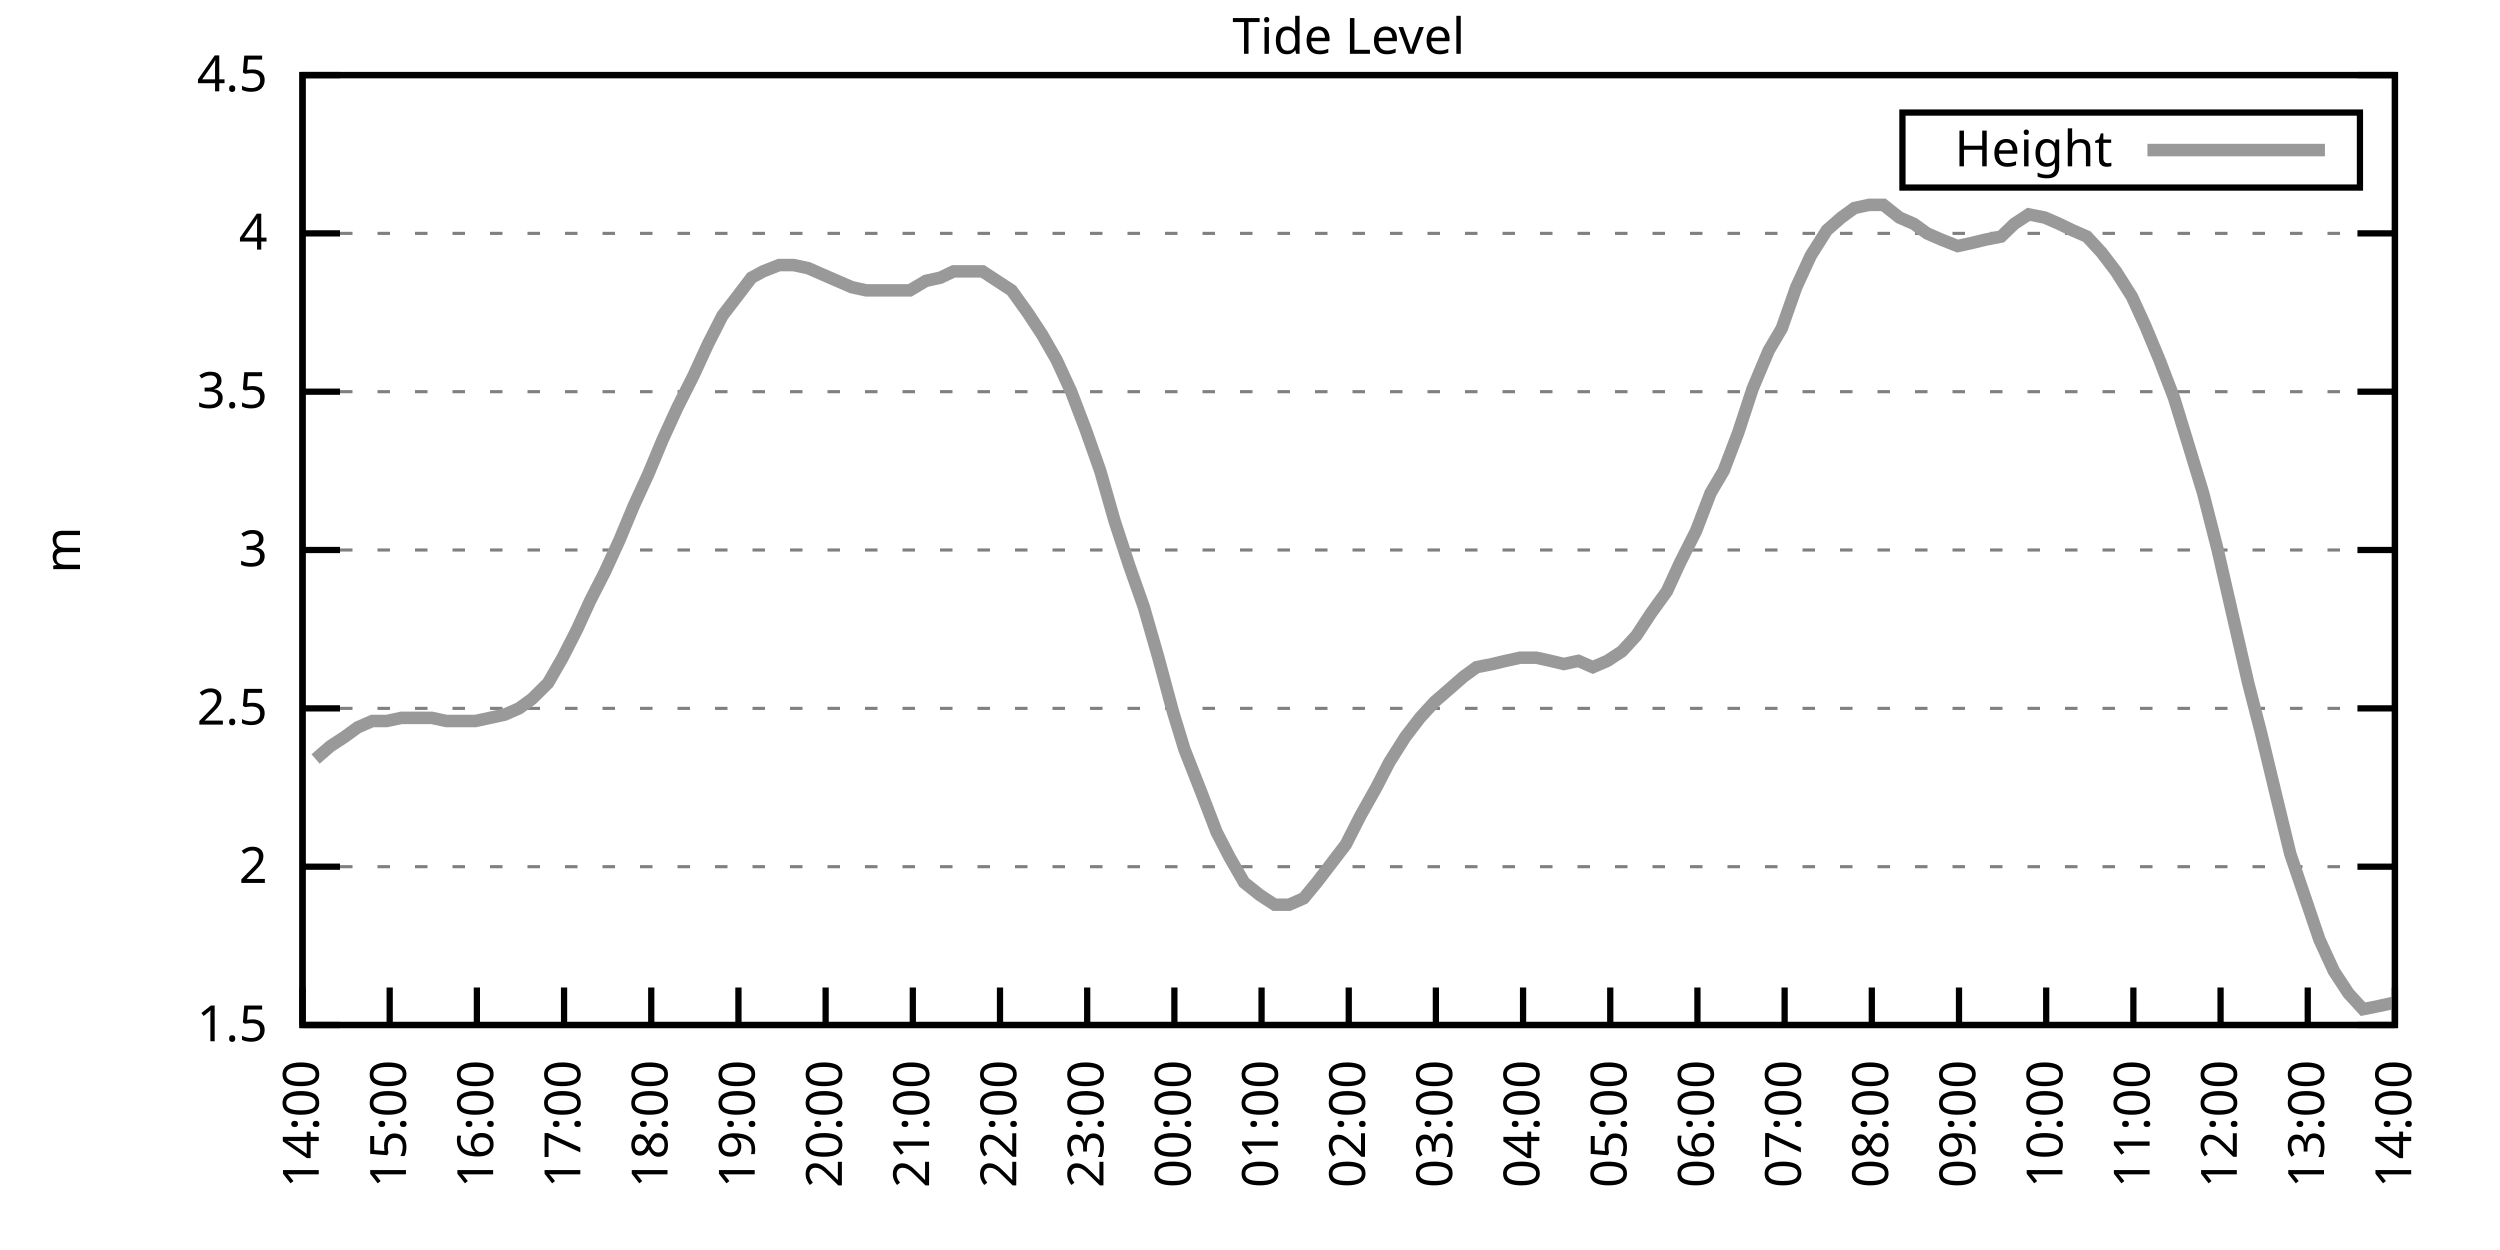
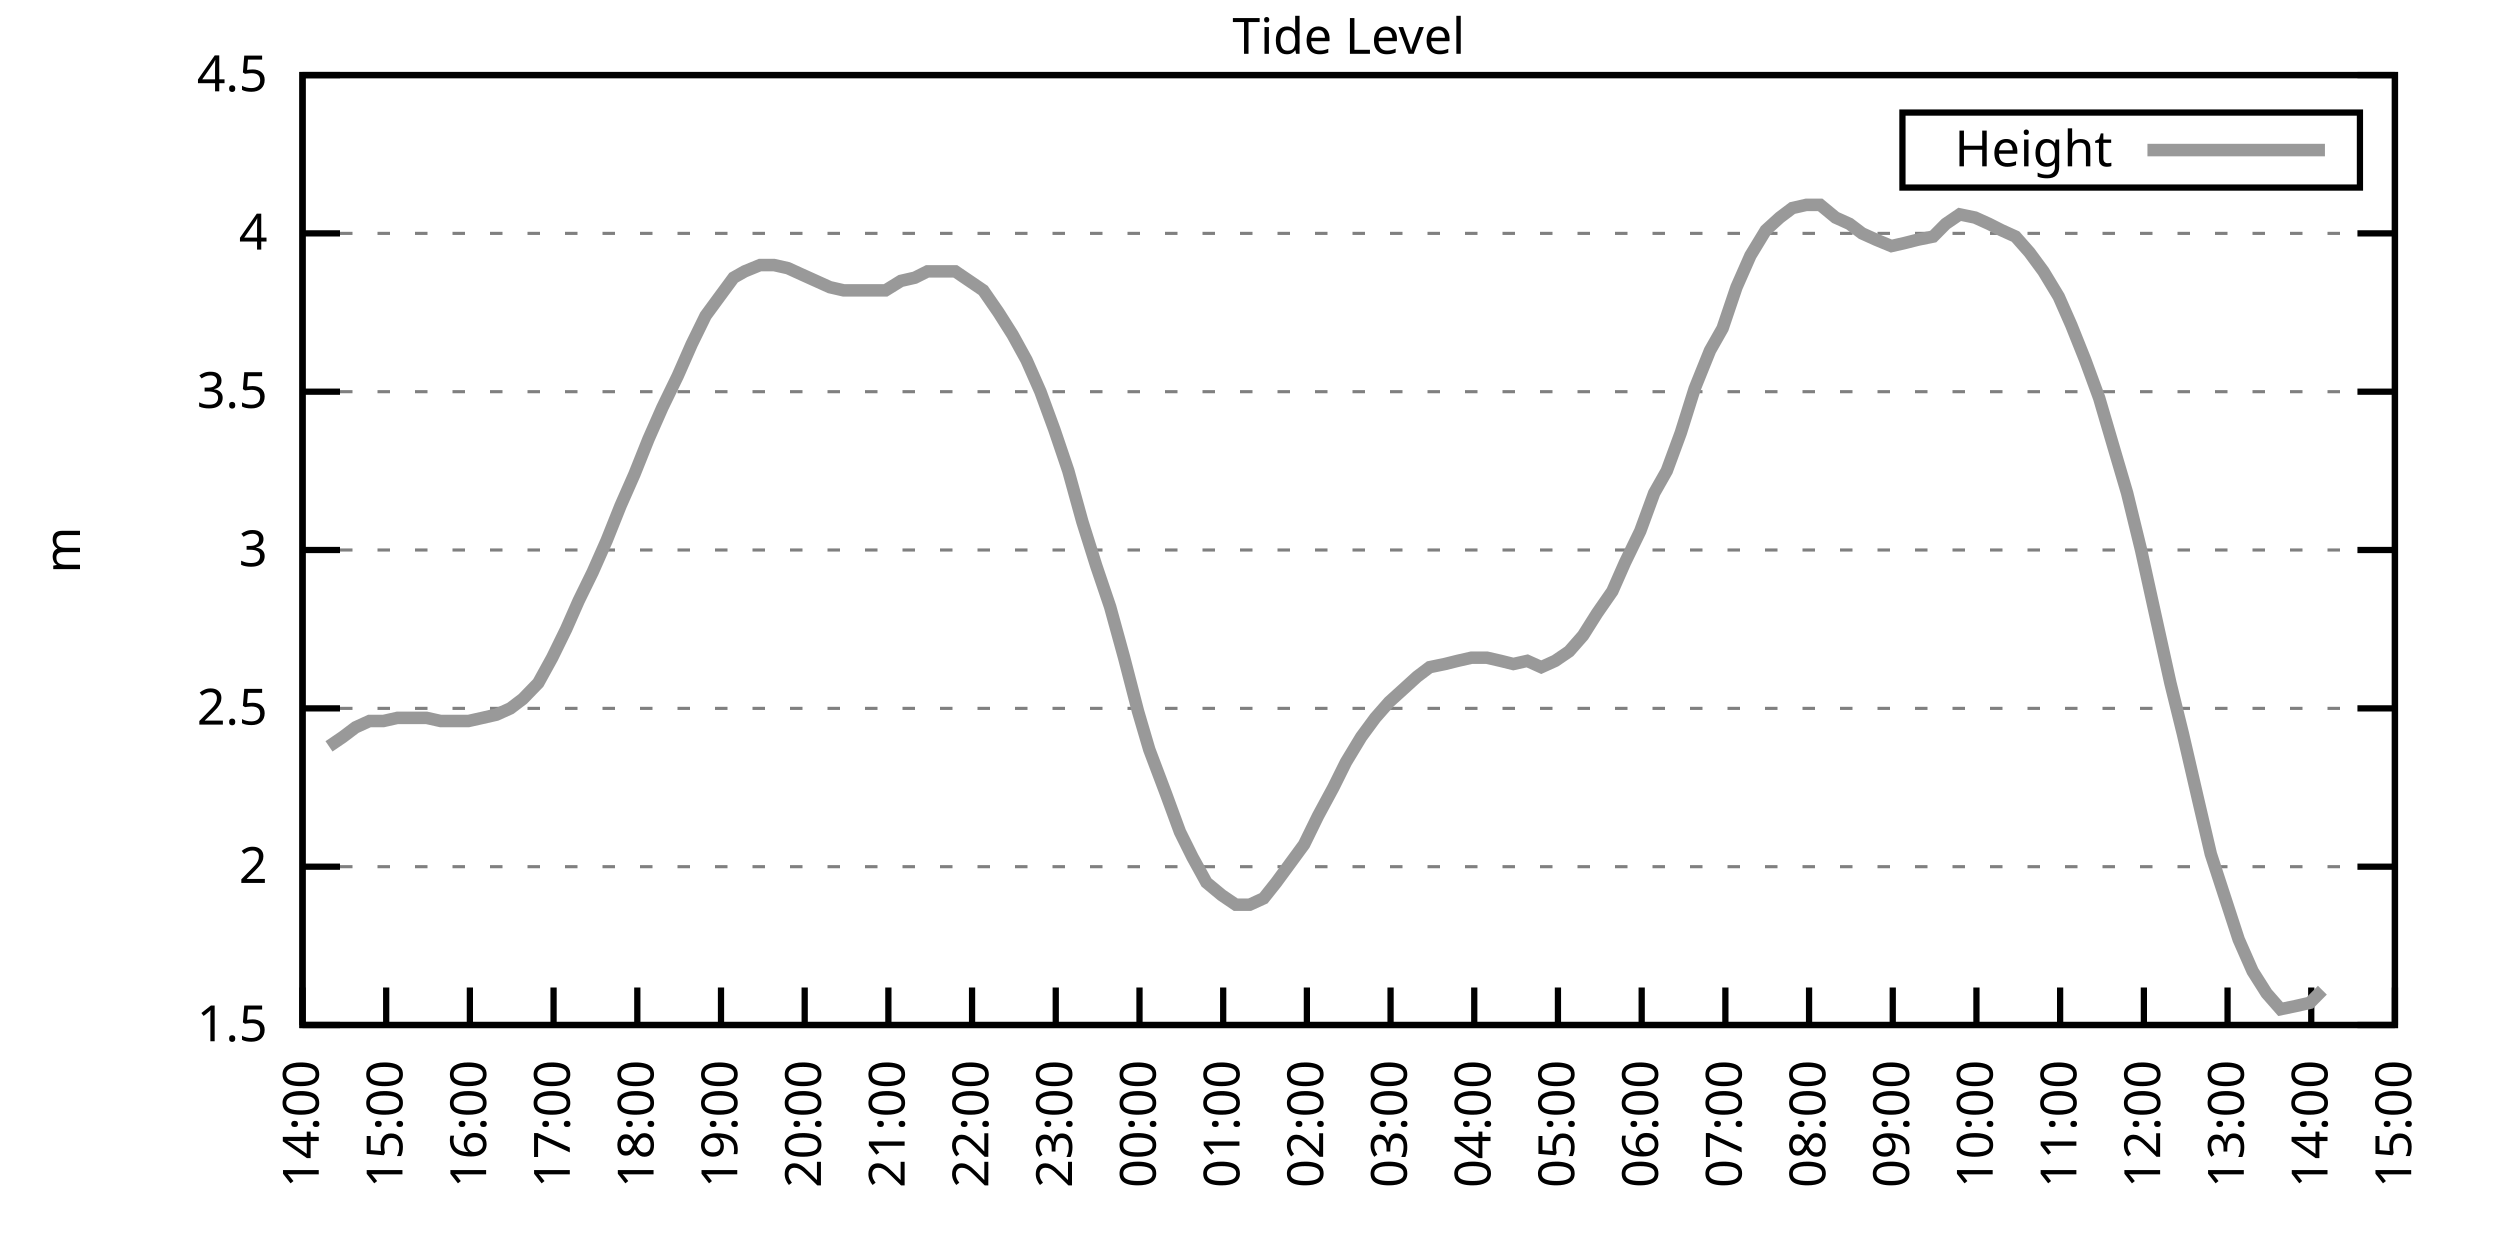
<svg xmlns="http://www.w3.org/2000/svg" xmlns:xlink="http://www.w3.org/1999/xlink" width="400" height="200" viewBox="0 0 400 200">
  <g id="gnuplot_canvas">
    <rect x="0" y="0" width="400" height="200" fill="none" />
    <defs>
      <circle id="gpDot" r="0.5" stroke-width="0.5" stroke="currentColor" />
      <path id="gpPt0" stroke-width="0.333" stroke="currentColor" d="M-1,0 h2 M0,-1 v2" />
      <path id="gpPt1" stroke-width="0.333" stroke="currentColor" d="M-1,-1 L1,1 M1,-1 L-1,1" />
      <path id="gpPt2" stroke-width="0.333" stroke="currentColor" d="M-1,0 L1,0 M0,-1 L0,1 M-1,-1 L1,1 M-1,1 L1,-1" />
      <rect id="gpPt3" stroke-width="0.333" stroke="currentColor" x="-1" y="-1" width="2" height="2" />
      <rect id="gpPt4" stroke-width="0.333" stroke="currentColor" fill="currentColor" x="-1" y="-1" width="2" height="2" />
      <circle id="gpPt5" stroke-width="0.333" stroke="currentColor" cx="0" cy="0" r="1" />
      <use xlink:href="#gpPt5" id="gpPt6" fill="currentColor" stroke="none" />
      <path id="gpPt7" stroke-width="0.333" stroke="currentColor" d="M0,-1.33 L-1.33,0.67 L1.33,0.67 z" />
      <use xlink:href="#gpPt7" id="gpPt8" fill="currentColor" stroke="none" />
      <use xlink:href="#gpPt7" id="gpPt9" stroke="currentColor" transform="rotate(180)" />
      <use xlink:href="#gpPt9" id="gpPt10" fill="currentColor" stroke="none" />
      <use xlink:href="#gpPt3" id="gpPt11" stroke="currentColor" transform="rotate(45)" />
      <use xlink:href="#gpPt11" id="gpPt12" fill="currentColor" stroke="none" />
      <path id="gpPt13" stroke-width="0.333" stroke="currentColor" d="M0,1.330 L1.265,0.411 L0.782,-1.067 L-0.782,-1.076 L-1.265,0.411 z" />
      <use xlink:href="#gpPt13" id="gpPt14" fill="currentColor" stroke="none" />
      <filter id="textbox" filterUnits="objectBoundingBox" x="0" y="0" height="1" width="1">
        <feFlood flood-color="white" flood-opacity="1" result="bgnd" />
        <feComposite in="SourceGraphic" in2="bgnd" operator="atop" />
      </filter>
      <filter id="greybox" filterUnits="objectBoundingBox" x="0" y="0" height="1" width="1">
        <feFlood flood-color="lightgrey" flood-opacity="1" result="grey" />
        <feComposite in="SourceGraphic" in2="grey" operator="atop" />
      </filter>
    </defs>
    <g fill="none" color="white" stroke="currentColor" stroke-width="1.00" stroke-linecap="butt" stroke-linejoin="miter">
</g>
    <g fill="none" color="black" stroke="currentColor" stroke-width="1.00" stroke-linecap="butt" stroke-linejoin="miter">
      <g stroke="none" shape-rendering="crispEdges">
        <polygon fill="rgb(255, 255, 255)" points="48.40,164.00 383.18,164.00 383.18,12.02 48.40,12.02 " />
      </g>
    </g>
    <g fill="none" color="black" stroke="currentColor" stroke-width="1.00" stroke-linecap="butt" stroke-linejoin="miter">
</g>
    <g fill="none" color="black" stroke="black" stroke-width="0.50" stroke-linecap="butt" stroke-linejoin="miter">
</g>
    <g fill="none" color="gray" stroke="currentColor" stroke-width="0.50" stroke-linecap="butt" stroke-linejoin="miter">
      <path stroke="gray" stroke-dasharray="2,4" class="gridline" d="M48.40,164.00 L383.19,164.00  " />
    </g>
    <g fill="none" color="gray" stroke="gray" stroke-width="1.00" stroke-linecap="butt" stroke-linejoin="miter">
</g>
    <g fill="none" color="black" stroke="currentColor" stroke-width="1.00" stroke-linecap="butt" stroke-linejoin="miter">
      <path stroke="black" d="M48.40,164.00 L54.40,164.00 M383.19,164.00 L377.19,164.00  " />
      <g transform="translate(42.80,166.60)" stroke="none" fill="black" font-family="Sans" font-size="8.00" text-anchor="end">
        <text>
          <tspan font-family="Sans"> 1.5</tspan>
        </text>
      </g>
    </g>
    <g fill="none" color="black" stroke="currentColor" stroke-width="1.00" stroke-linecap="butt" stroke-linejoin="miter">
</g>
    <g fill="none" color="black" stroke="black" stroke-width="0.50" stroke-linecap="butt" stroke-linejoin="miter">
</g>
    <g fill="none" color="gray" stroke="currentColor" stroke-width="0.50" stroke-linecap="butt" stroke-linejoin="miter">
      <path stroke="gray" stroke-dasharray="2,4" class="gridline" d="M48.40,138.67 L383.19,138.67  " />
    </g>
    <g fill="none" color="gray" stroke="gray" stroke-width="1.00" stroke-linecap="butt" stroke-linejoin="miter">
</g>
    <g fill="none" color="black" stroke="currentColor" stroke-width="1.00" stroke-linecap="butt" stroke-linejoin="miter">
      <path stroke="black" d="M48.40,138.67 L54.40,138.67 M383.19,138.67 L377.19,138.67  " />
      <g transform="translate(42.80,141.27)" stroke="none" fill="black" font-family="Sans" font-size="8.00" text-anchor="end">
        <text>
          <tspan font-family="Sans"> 2</tspan>
        </text>
      </g>
    </g>
    <g fill="none" color="black" stroke="currentColor" stroke-width="1.00" stroke-linecap="butt" stroke-linejoin="miter">
</g>
    <g fill="none" color="black" stroke="black" stroke-width="0.50" stroke-linecap="butt" stroke-linejoin="miter">
</g>
    <g fill="none" color="gray" stroke="currentColor" stroke-width="0.50" stroke-linecap="butt" stroke-linejoin="miter">
      <path stroke="gray" stroke-dasharray="2,4" class="gridline" d="M48.40,113.34 L383.19,113.34  " />
    </g>
    <g fill="none" color="gray" stroke="gray" stroke-width="1.00" stroke-linecap="butt" stroke-linejoin="miter">
</g>
    <g fill="none" color="black" stroke="currentColor" stroke-width="1.00" stroke-linecap="butt" stroke-linejoin="miter">
      <path stroke="black" d="M48.40,113.34 L54.40,113.34 M383.19,113.34 L377.19,113.34  " />
      <g transform="translate(42.80,115.94)" stroke="none" fill="black" font-family="Sans" font-size="8.00" text-anchor="end">
        <text>
          <tspan font-family="Sans"> 2.5</tspan>
        </text>
      </g>
    </g>
    <g fill="none" color="black" stroke="currentColor" stroke-width="1.00" stroke-linecap="butt" stroke-linejoin="miter">
</g>
    <g fill="none" color="black" stroke="black" stroke-width="0.50" stroke-linecap="butt" stroke-linejoin="miter">
</g>
    <g fill="none" color="gray" stroke="currentColor" stroke-width="0.50" stroke-linecap="butt" stroke-linejoin="miter">
      <path stroke="gray" stroke-dasharray="2,4" class="gridline" d="M48.40,88.00 L383.19,88.00  " />
    </g>
    <g fill="none" color="gray" stroke="gray" stroke-width="1.00" stroke-linecap="butt" stroke-linejoin="miter">
</g>
    <g fill="none" color="black" stroke="currentColor" stroke-width="1.00" stroke-linecap="butt" stroke-linejoin="miter">
      <path stroke="black" d="M48.40,88.00 L54.40,88.00 M383.19,88.00 L377.19,88.00  " />
      <g transform="translate(42.80,90.60)" stroke="none" fill="black" font-family="Sans" font-size="8.00" text-anchor="end">
        <text>
          <tspan font-family="Sans"> 3</tspan>
        </text>
      </g>
    </g>
    <g fill="none" color="black" stroke="currentColor" stroke-width="1.00" stroke-linecap="butt" stroke-linejoin="miter">
</g>
    <g fill="none" color="black" stroke="black" stroke-width="0.50" stroke-linecap="butt" stroke-linejoin="miter">
</g>
    <g fill="none" color="gray" stroke="currentColor" stroke-width="0.50" stroke-linecap="butt" stroke-linejoin="miter">
      <path stroke="gray" stroke-dasharray="2,4" class="gridline" d="M48.40,62.67 L383.19,62.67  " />
    </g>
    <g fill="none" color="gray" stroke="gray" stroke-width="1.00" stroke-linecap="butt" stroke-linejoin="miter">
</g>
    <g fill="none" color="black" stroke="currentColor" stroke-width="1.00" stroke-linecap="butt" stroke-linejoin="miter">
      <path stroke="black" d="M48.40,62.67 L54.40,62.67 M383.19,62.67 L377.19,62.67  " />
      <g transform="translate(42.80,65.27)" stroke="none" fill="black" font-family="Sans" font-size="8.00" text-anchor="end">
        <text>
          <tspan font-family="Sans"> 3.5</tspan>
        </text>
      </g>
    </g>
    <g fill="none" color="black" stroke="currentColor" stroke-width="1.00" stroke-linecap="butt" stroke-linejoin="miter">
</g>
    <g fill="none" color="black" stroke="black" stroke-width="0.50" stroke-linecap="butt" stroke-linejoin="miter">
</g>
    <g fill="none" color="gray" stroke="currentColor" stroke-width="0.50" stroke-linecap="butt" stroke-linejoin="miter">
      <path stroke="gray" stroke-dasharray="2,4" class="gridline" d="M48.40,37.34 L383.19,37.34  " />
    </g>
    <g fill="none" color="gray" stroke="gray" stroke-width="1.00" stroke-linecap="butt" stroke-linejoin="miter">
</g>
    <g fill="none" color="black" stroke="currentColor" stroke-width="1.00" stroke-linecap="butt" stroke-linejoin="miter">
      <path stroke="black" d="M48.40,37.34 L54.40,37.34 M383.19,37.34 L377.19,37.34  " />
      <g transform="translate(42.80,39.94)" stroke="none" fill="black" font-family="Sans" font-size="8.00" text-anchor="end">
        <text>
          <tspan font-family="Sans"> 4</tspan>
        </text>
      </g>
    </g>
    <g fill="none" color="black" stroke="currentColor" stroke-width="1.00" stroke-linecap="butt" stroke-linejoin="miter">
</g>
    <g fill="none" color="black" stroke="black" stroke-width="0.50" stroke-linecap="butt" stroke-linejoin="miter">
</g>
    <g fill="none" color="gray" stroke="currentColor" stroke-width="0.50" stroke-linecap="butt" stroke-linejoin="miter">
      <path stroke="gray" stroke-dasharray="2,4" class="gridline" d="M48.40,12.01 L383.19,12.01  " />
    </g>
    <g fill="none" color="gray" stroke="gray" stroke-width="1.00" stroke-linecap="butt" stroke-linejoin="miter">
</g>
    <g fill="none" color="black" stroke="currentColor" stroke-width="1.00" stroke-linecap="butt" stroke-linejoin="miter">
      <path stroke="black" d="M48.40,12.01 L54.40,12.01 M383.19,12.01 L377.19,12.01  " />
      <g transform="translate(42.80,14.61)" stroke="none" fill="black" font-family="Sans" font-size="8.00" text-anchor="end">
        <text>
          <tspan font-family="Sans"> 4.5</tspan>
        </text>
      </g>
    </g>
    <g fill="none" color="black" stroke="currentColor" stroke-width="1.00" stroke-linecap="butt" stroke-linejoin="miter">
      <path stroke="black" d="M48.40,164.00 L48.40,158.00  " />
      <g transform="translate(51.00,169.60) rotate(270.00)" stroke="none" fill="black" font-family="Sans" font-size="8.00" text-anchor="end">
        <text>
          <tspan font-family="Sans">14:00</tspan>
        </text>
      </g>
    </g>
    <g fill="none" color="black" stroke="currentColor" stroke-width="1.00" stroke-linecap="butt" stroke-linejoin="miter">
-       <path stroke="black" d="M62.35,164.00 L62.35,158.00  " />
-       <g transform="translate(64.95,169.60) rotate(270.00)" stroke="none" fill="black" font-family="Sans" font-size="8.00" text-anchor="end">
+       <path stroke="black" d="M61.79,164.00 L61.79,158.00  " />
+       <g transform="translate(64.39,169.60) rotate(270.00)" stroke="none" fill="black" font-family="Sans" font-size="8.00" text-anchor="end">
        <text>
          <tspan font-family="Sans">15:00</tspan>
        </text>
      </g>
    </g>
    <g fill="none" color="black" stroke="currentColor" stroke-width="1.00" stroke-linecap="butt" stroke-linejoin="miter">
-       <path stroke="black" d="M76.30,164.00 L76.30,158.00  " />
-       <g transform="translate(78.90,169.60) rotate(270.00)" stroke="none" fill="black" font-family="Sans" font-size="8.00" text-anchor="end">
+       <path stroke="black" d="M75.18,164.00 L75.18,158.00  " />
+       <g transform="translate(77.78,169.60) rotate(270.00)" stroke="none" fill="black" font-family="Sans" font-size="8.00" text-anchor="end">
        <text>
          <tspan font-family="Sans">16:00</tspan>
        </text>
      </g>
    </g>
    <g fill="none" color="black" stroke="currentColor" stroke-width="1.00" stroke-linecap="butt" stroke-linejoin="miter">
-       <path stroke="black" d="M90.25,164.00 L90.25,158.00  " />
-       <g transform="translate(92.85,169.60) rotate(270.00)" stroke="none" fill="black" font-family="Sans" font-size="8.00" text-anchor="end">
+       <path stroke="black" d="M88.57,164.00 L88.57,158.00  " />
+       <g transform="translate(91.17,169.60) rotate(270.00)" stroke="none" fill="black" font-family="Sans" font-size="8.00" text-anchor="end">
        <text>
          <tspan font-family="Sans">17:00</tspan>
        </text>
      </g>
    </g>
    <g fill="none" color="black" stroke="currentColor" stroke-width="1.00" stroke-linecap="butt" stroke-linejoin="miter">
-       <path stroke="black" d="M104.20,164.00 L104.20,158.00  " />
-       <g transform="translate(106.80,169.60) rotate(270.00)" stroke="none" fill="black" font-family="Sans" font-size="8.00" text-anchor="end">
+       <path stroke="black" d="M101.97,164.00 L101.97,158.00  " />
+       <g transform="translate(104.57,169.60) rotate(270.00)" stroke="none" fill="black" font-family="Sans" font-size="8.00" text-anchor="end">
        <text>
          <tspan font-family="Sans">18:00</tspan>
        </text>
      </g>
    </g>
    <g fill="none" color="black" stroke="currentColor" stroke-width="1.00" stroke-linecap="butt" stroke-linejoin="miter">
-       <path stroke="black" d="M118.15,164.00 L118.15,158.00  " />
-       <g transform="translate(120.75,169.60) rotate(270.00)" stroke="none" fill="black" font-family="Sans" font-size="8.00" text-anchor="end">
+       <path stroke="black" d="M115.36,164.00 L115.36,158.00  " />
+       <g transform="translate(117.96,169.60) rotate(270.00)" stroke="none" fill="black" font-family="Sans" font-size="8.00" text-anchor="end">
        <text>
          <tspan font-family="Sans">19:00</tspan>
        </text>
      </g>
    </g>
    <g fill="none" color="black" stroke="currentColor" stroke-width="1.00" stroke-linecap="butt" stroke-linejoin="miter">
-       <path stroke="black" d="M132.10,164.00 L132.10,158.00  " />
-       <g transform="translate(134.70,169.60) rotate(270.00)" stroke="none" fill="black" font-family="Sans" font-size="8.00" text-anchor="end">
+       <path stroke="black" d="M128.75,164.00 L128.75,158.00  " />
+       <g transform="translate(131.35,169.60) rotate(270.00)" stroke="none" fill="black" font-family="Sans" font-size="8.00" text-anchor="end">
        <text>
          <tspan font-family="Sans">20:00</tspan>
        </text>
      </g>
    </g>
    <g fill="none" color="black" stroke="currentColor" stroke-width="1.00" stroke-linecap="butt" stroke-linejoin="miter">
-       <path stroke="black" d="M146.05,164.00 L146.05,158.00  " />
-       <g transform="translate(148.65,169.60) rotate(270.00)" stroke="none" fill="black" font-family="Sans" font-size="8.00" text-anchor="end">
+       <path stroke="black" d="M142.14,164.00 L142.14,158.00  " />
+       <g transform="translate(144.74,169.60) rotate(270.00)" stroke="none" fill="black" font-family="Sans" font-size="8.00" text-anchor="end">
        <text>
          <tspan font-family="Sans">21:00</tspan>
        </text>
      </g>
    </g>
    <g fill="none" color="black" stroke="currentColor" stroke-width="1.00" stroke-linecap="butt" stroke-linejoin="miter">
-       <path stroke="black" d="M160.00,164.00 L160.00,158.00  " />
-       <g transform="translate(162.60,169.60) rotate(270.00)" stroke="none" fill="black" font-family="Sans" font-size="8.00" text-anchor="end">
+       <path stroke="black" d="M155.53,164.00 L155.53,158.00  " />
+       <g transform="translate(158.13,169.60) rotate(270.00)" stroke="none" fill="black" font-family="Sans" font-size="8.00" text-anchor="end">
        <text>
          <tspan font-family="Sans">22:00</tspan>
        </text>
      </g>
    </g>
    <g fill="none" color="black" stroke="currentColor" stroke-width="1.00" stroke-linecap="butt" stroke-linejoin="miter">
-       <path stroke="black" d="M173.95,164.00 L173.95,158.00  " />
-       <g transform="translate(176.55,169.60) rotate(270.00)" stroke="none" fill="black" font-family="Sans" font-size="8.00" text-anchor="end">
+       <path stroke="black" d="M168.92,164.00 L168.92,158.00  " />
+       <g transform="translate(171.52,169.60) rotate(270.00)" stroke="none" fill="black" font-family="Sans" font-size="8.00" text-anchor="end">
        <text>
          <tspan font-family="Sans">23:00</tspan>
        </text>
      </g>
    </g>
    <g fill="none" color="black" stroke="currentColor" stroke-width="1.00" stroke-linecap="butt" stroke-linejoin="miter">
-       <path stroke="black" d="M187.90,164.00 L187.90,158.00  " />
-       <g transform="translate(190.50,169.60) rotate(270.00)" stroke="none" fill="black" font-family="Sans" font-size="8.00" text-anchor="end">
+       <path stroke="black" d="M182.32,164.00 L182.32,158.00  " />
+       <g transform="translate(184.92,169.60) rotate(270.00)" stroke="none" fill="black" font-family="Sans" font-size="8.00" text-anchor="end">
        <text>
          <tspan font-family="Sans">00:00</tspan>
        </text>
      </g>
    </g>
    <g fill="none" color="black" stroke="currentColor" stroke-width="1.00" stroke-linecap="butt" stroke-linejoin="miter">
-       <path stroke="black" d="M201.85,164.00 L201.85,158.00  " />
-       <g transform="translate(204.45,169.60) rotate(270.00)" stroke="none" fill="black" font-family="Sans" font-size="8.00" text-anchor="end">
+       <path stroke="black" d="M195.71,164.00 L195.71,158.00  " />
+       <g transform="translate(198.31,169.60) rotate(270.00)" stroke="none" fill="black" font-family="Sans" font-size="8.00" text-anchor="end">
        <text>
          <tspan font-family="Sans">01:00</tspan>
        </text>
      </g>
    </g>
    <g fill="none" color="black" stroke="currentColor" stroke-width="1.00" stroke-linecap="butt" stroke-linejoin="miter">
-       <path stroke="black" d="M215.80,164.00 L215.80,158.00  " />
-       <g transform="translate(218.40,169.60) rotate(270.00)" stroke="none" fill="black" font-family="Sans" font-size="8.00" text-anchor="end">
+       <path stroke="black" d="M209.10,164.00 L209.10,158.00  " />
+       <g transform="translate(211.70,169.60) rotate(270.00)" stroke="none" fill="black" font-family="Sans" font-size="8.00" text-anchor="end">
        <text>
          <tspan font-family="Sans">02:00</tspan>
        </text>
      </g>
    </g>
    <g fill="none" color="black" stroke="currentColor" stroke-width="1.00" stroke-linecap="butt" stroke-linejoin="miter">
-       <path stroke="black" d="M229.74,164.00 L229.74,158.00  " />
-       <g transform="translate(232.34,169.60) rotate(270.00)" stroke="none" fill="black" font-family="Sans" font-size="8.00" text-anchor="end">
+       <path stroke="black" d="M222.49,164.00 L222.49,158.00  " />
+       <g transform="translate(225.09,169.60) rotate(270.00)" stroke="none" fill="black" font-family="Sans" font-size="8.00" text-anchor="end">
        <text>
          <tspan font-family="Sans">03:00</tspan>
        </text>
      </g>
    </g>
    <g fill="none" color="black" stroke="currentColor" stroke-width="1.00" stroke-linecap="butt" stroke-linejoin="miter">
-       <path stroke="black" d="M243.69,164.00 L243.69,158.00  " />
-       <g transform="translate(246.29,169.60) rotate(270.00)" stroke="none" fill="black" font-family="Sans" font-size="8.00" text-anchor="end">
+       <path stroke="black" d="M235.88,164.00 L235.88,158.00  " />
+       <g transform="translate(238.48,169.60) rotate(270.00)" stroke="none" fill="black" font-family="Sans" font-size="8.00" text-anchor="end">
        <text>
          <tspan font-family="Sans">04:00</tspan>
        </text>
      </g>
    </g>
    <g fill="none" color="black" stroke="currentColor" stroke-width="1.00" stroke-linecap="butt" stroke-linejoin="miter">
-       <path stroke="black" d="M257.64,164.00 L257.64,158.00  " />
-       <g transform="translate(260.24,169.60) rotate(270.00)" stroke="none" fill="black" font-family="Sans" font-size="8.00" text-anchor="end">
+       <path stroke="black" d="M249.27,164.00 L249.27,158.00  " />
+       <g transform="translate(251.87,169.60) rotate(270.00)" stroke="none" fill="black" font-family="Sans" font-size="8.00" text-anchor="end">
        <text>
          <tspan font-family="Sans">05:00</tspan>
        </text>
      </g>
    </g>
    <g fill="none" color="black" stroke="currentColor" stroke-width="1.00" stroke-linecap="butt" stroke-linejoin="miter">
-       <path stroke="black" d="M271.59,164.00 L271.59,158.00  " />
-       <g transform="translate(274.19,169.60) rotate(270.00)" stroke="none" fill="black" font-family="Sans" font-size="8.00" text-anchor="end">
+       <path stroke="black" d="M262.67,164.00 L262.67,158.00  " />
+       <g transform="translate(265.27,169.60) rotate(270.00)" stroke="none" fill="black" font-family="Sans" font-size="8.00" text-anchor="end">
        <text>
          <tspan font-family="Sans">06:00</tspan>
        </text>
      </g>
    </g>
    <g fill="none" color="black" stroke="currentColor" stroke-width="1.00" stroke-linecap="butt" stroke-linejoin="miter">
-       <path stroke="black" d="M285.54,164.00 L285.54,158.00  " />
-       <g transform="translate(288.14,169.60) rotate(270.00)" stroke="none" fill="black" font-family="Sans" font-size="8.00" text-anchor="end">
+       <path stroke="black" d="M276.06,164.00 L276.06,158.00  " />
+       <g transform="translate(278.66,169.60) rotate(270.00)" stroke="none" fill="black" font-family="Sans" font-size="8.00" text-anchor="end">
        <text>
          <tspan font-family="Sans">07:00</tspan>
        </text>
      </g>
    </g>
    <g fill="none" color="black" stroke="currentColor" stroke-width="1.00" stroke-linecap="butt" stroke-linejoin="miter">
-       <path stroke="black" d="M299.49,164.00 L299.49,158.00  " />
-       <g transform="translate(302.09,169.60) rotate(270.00)" stroke="none" fill="black" font-family="Sans" font-size="8.00" text-anchor="end">
+       <path stroke="black" d="M289.45,164.00 L289.45,158.00  " />
+       <g transform="translate(292.05,169.60) rotate(270.00)" stroke="none" fill="black" font-family="Sans" font-size="8.00" text-anchor="end">
        <text>
          <tspan font-family="Sans">08:00</tspan>
        </text>
      </g>
    </g>
    <g fill="none" color="black" stroke="currentColor" stroke-width="1.00" stroke-linecap="butt" stroke-linejoin="miter">
-       <path stroke="black" d="M313.44,164.00 L313.44,158.00  " />
-       <g transform="translate(316.04,169.60) rotate(270.00)" stroke="none" fill="black" font-family="Sans" font-size="8.00" text-anchor="end">
+       <path stroke="black" d="M302.84,164.00 L302.84,158.00  " />
+       <g transform="translate(305.44,169.60) rotate(270.00)" stroke="none" fill="black" font-family="Sans" font-size="8.00" text-anchor="end">
        <text>
          <tspan font-family="Sans">09:00</tspan>
        </text>
      </g>
    </g>
    <g fill="none" color="black" stroke="currentColor" stroke-width="1.00" stroke-linecap="butt" stroke-linejoin="miter">
-       <path stroke="black" d="M327.39,164.00 L327.39,158.00  " />
-       <g transform="translate(329.99,169.60) rotate(270.00)" stroke="none" fill="black" font-family="Sans" font-size="8.00" text-anchor="end">
+       <path stroke="black" d="M316.23,164.00 L316.23,158.00  " />
+       <g transform="translate(318.83,169.60) rotate(270.00)" stroke="none" fill="black" font-family="Sans" font-size="8.00" text-anchor="end">
        <text>
          <tspan font-family="Sans">10:00</tspan>
        </text>
      </g>
    </g>
    <g fill="none" color="black" stroke="currentColor" stroke-width="1.00" stroke-linecap="butt" stroke-linejoin="miter">
-       <path stroke="black" d="M341.34,164.00 L341.34,158.00  " />
-       <g transform="translate(343.94,169.60) rotate(270.00)" stroke="none" fill="black" font-family="Sans" font-size="8.00" text-anchor="end">
+       <path stroke="black" d="M329.62,164.00 L329.62,158.00  " />
+       <g transform="translate(332.22,169.60) rotate(270.00)" stroke="none" fill="black" font-family="Sans" font-size="8.00" text-anchor="end">
        <text>
          <tspan font-family="Sans">11:00</tspan>
        </text>
      </g>
    </g>
    <g fill="none" color="black" stroke="currentColor" stroke-width="1.00" stroke-linecap="butt" stroke-linejoin="miter">
-       <path stroke="black" d="M355.29,164.00 L355.29,158.00  " />
-       <g transform="translate(357.89,169.60) rotate(270.00)" stroke="none" fill="black" font-family="Sans" font-size="8.00" text-anchor="end">
+       <path stroke="black" d="M343.02,164.00 L343.02,158.00  " />
+       <g transform="translate(345.62,169.60) rotate(270.00)" stroke="none" fill="black" font-family="Sans" font-size="8.00" text-anchor="end">
        <text>
          <tspan font-family="Sans">12:00</tspan>
        </text>
      </g>
    </g>
    <g fill="none" color="black" stroke="currentColor" stroke-width="1.00" stroke-linecap="butt" stroke-linejoin="miter">
-       <path stroke="black" d="M369.24,164.00 L369.24,158.00  " />
-       <g transform="translate(371.84,169.60) rotate(270.00)" stroke="none" fill="black" font-family="Sans" font-size="8.00" text-anchor="end">
+       <path stroke="black" d="M356.41,164.00 L356.41,158.00  " />
+       <g transform="translate(359.01,169.60) rotate(270.00)" stroke="none" fill="black" font-family="Sans" font-size="8.00" text-anchor="end">
        <text>
          <tspan font-family="Sans">13:00</tspan>
+         </text>
+       </g>
+     </g>
+     <g fill="none" color="black" stroke="currentColor" stroke-width="1.00" stroke-linecap="butt" stroke-linejoin="miter">
+       <path stroke="black" d="M369.80,164.00 L369.80,158.00  " />
+       <g transform="translate(372.40,169.60) rotate(270.00)" stroke="none" fill="black" font-family="Sans" font-size="8.00" text-anchor="end">
+         <text>
+           <tspan font-family="Sans">14:00</tspan>
        </text>
      </g>
    </g>
    <g fill="none" color="black" stroke="currentColor" stroke-width="1.00" stroke-linecap="butt" stroke-linejoin="miter">
      <path stroke="black" d="M383.19,164.00 L383.19,158.00  " />
      <g transform="translate(385.79,169.60) rotate(270.00)" stroke="none" fill="black" font-family="Sans" font-size="8.00" text-anchor="end">
        <text>
-           <tspan font-family="Sans">14:00</tspan>
+           <tspan font-family="Sans">15:00</tspan>
        </text>
      </g>
    </g>
    <g fill="none" color="black" stroke="currentColor" stroke-width="1.00" stroke-linecap="butt" stroke-linejoin="miter">
</g>
    <g fill="none" color="black" stroke="currentColor" stroke-width="1.00" stroke-linecap="butt" stroke-linejoin="miter">
      <path stroke="black" d="M48.40,12.01 L48.40,164.00 L383.19,164.00 L383.19,12.01 L48.40,12.01 Z  " />
    </g>
    <g fill="none" color="black" stroke="currentColor" stroke-width="1.00" stroke-linecap="butt" stroke-linejoin="miter">
</g>
    <g fill="none" color="black" stroke="currentColor" stroke-width="1.00" stroke-linecap="butt" stroke-linejoin="miter">
      <path stroke="black" d="M304.39,30.01 L304.39,18.01 L377.59,18.01 L377.59,30.01 L304.39,30.01 Z  " />
    </g>
    <g id="Tide_level_plot_1">
      <g fill="none" color="white" stroke="black" stroke-width="2.00" stroke-linecap="butt" stroke-linejoin="miter">
</g>
      <g fill="none" color="black" stroke="currentColor" stroke-width="2.00" stroke-linecap="butt" stroke-linejoin="miter">
        <g transform="translate(337.99,26.61)" stroke="none" fill="black" font-family="Sans" font-size="8.00" text-anchor="end">
          <text>
            <tspan font-family="Sans">Height</tspan>
          </text>
        </g>
      </g>
      <g fill="none" color="black" stroke="currentColor" stroke-width="2.00" stroke-linecap="butt" stroke-linejoin="miter">
-         <path stroke="rgb(153, 153, 153)" d="M343.59,24.01 L371.99,24.01 M50.49,121.44 L52.82,119.42 L55.14,117.90 L57.23,116.38 L59.56,115.36 L61.88,115.36   L64.21,114.86 L66.77,114.86 L69.09,114.86 L71.42,115.36 L73.74,115.36 L76.07,115.36 L78.39,114.86 L80.72,114.35   L83.04,113.34 L85.13,111.82 L87.69,109.28 L90.02,105.23 L92.34,100.67 L94.43,96.11 L96.76,91.55 L99.08,86.49   L101.41,80.91 L103.73,75.85 L106.06,70.27 L108.38,65.21 L110.94,60.14 L113.27,55.07 L115.59,50.51 L117.92,47.47   L120.24,44.43 L122.10,43.42 L124.66,42.41 L126.98,42.41 L129.31,42.91 L131.63,43.93 L133.96,44.94 L136.28,45.95   L138.61,46.46 L140.93,46.46 L143.26,46.46 L145.58,46.46 L148.14,44.94 L150.46,44.43 L152.56,43.42 L154.88,43.42   L157.21,43.42 L159.53,44.94 L161.86,46.46 L164.41,50.01 L166.74,53.55 L169.06,57.61 L171.39,62.67 L173.71,68.75   L176.04,75.34 L178.36,83.45 L180.69,90.54 L183.01,97.12 L185.34,105.23 L187.66,113.84 L189.52,119.92 L192.31,127.02   L194.64,133.10 L196.73,137.15 L199.06,141.20 L201.61,143.23 L203.94,144.75 L206.26,144.75 L208.59,143.73 L210.68,141.20   L213.01,138.16 L215.33,135.12 L217.65,130.56 L220.21,126.00 L222.30,121.95 L224.86,117.90 L227.19,114.86 L229.51,112.32   L231.84,110.30 L234.16,108.27 L236.25,106.75 L238.81,106.24 L240.90,105.74 L243.23,105.23 L245.79,105.23 L248.11,105.74   L250.20,106.24 L252.53,105.74 L254.85,106.75 L257.18,105.74 L259.50,104.22 L261.83,101.68 L264.15,98.14 L266.71,94.59   L268.80,90.03 L271.36,84.97 L273.69,78.89 L275.78,75.34 L278.10,69.26 L280.43,62.17 L282.99,56.09 L285.08,52.54   L287.40,45.95 L289.73,40.89 L292.29,36.84 L294.61,34.81 L296.70,33.29 L299.03,32.78 L301.35,32.78 L303.91,34.81   L306.23,35.82 L308.33,37.34 L310.65,38.35 L313.21,39.37 L315.53,38.86 L317.63,38.35 L320.18,37.85 L322.28,35.82   L324.60,34.30 L327.16,34.81 L329.48,35.82 L331.58,36.84 L333.90,37.85 L336.23,40.38 L338.55,43.42 L341.11,47.47   L343.20,52.03 L345.53,57.61 L347.85,63.69 L350.18,71.29 L352.50,78.89 L354.83,88.00 L357.15,98.14 L359.71,109.28   L361.80,117.39 L364.36,128.03 L366.45,136.64 L371.10,150.32 L373.43,155.39 L375.75,158.93 L378.08,161.47 L380.63,160.96   L382.96,160.45  " />
+         <path stroke="rgb(153, 153, 153)" d="M343.59,24.01 L371.99,24.01 M52.64,119.42 L54.87,117.90 L56.88,116.38 L59.11,115.36 L61.35,115.36 L63.58,114.86   L66.03,114.86 L68.26,114.86 L70.50,115.36 L72.73,115.36 L74.96,115.36 L77.19,114.86 L79.42,114.35 L81.66,113.34   L83.66,111.82 L86.12,109.28 L88.35,105.23 L90.58,100.67 L92.59,96.11 L94.82,91.55 L97.06,86.49 L99.29,80.91   L101.52,75.85 L103.75,70.27 L105.98,65.21 L108.44,60.14 L110.67,55.07 L112.90,50.51 L115.13,47.47 L117.37,44.43   L119.15,43.42 L121.61,42.41 L123.84,42.41 L126.07,42.91 L128.30,43.93 L130.54,44.94 L132.77,45.95 L135.00,46.46   L137.23,46.46 L139.46,46.46 L141.69,46.46 L144.15,44.94 L146.38,44.43 L148.39,43.42 L150.62,43.42 L152.85,43.42   L155.09,44.94 L157.32,46.46 L159.77,50.01 L162.01,53.55 L164.24,57.61 L166.47,62.67 L168.70,68.75 L170.93,75.34   L173.17,83.45 L175.40,90.54 L177.63,97.12 L179.86,105.23 L182.09,113.84 L183.88,119.92 L186.56,127.02 L188.79,133.10   L190.80,137.15 L193.03,141.20 L195.48,143.23 L197.72,144.75 L199.95,144.75 L202.18,143.73 L204.19,141.20 L206.42,138.16   L208.65,135.12 L210.88,130.56 L213.34,126.00 L215.35,121.95 L217.80,117.90 L220.04,114.86 L222.27,112.32 L224.50,110.30   L226.73,108.27 L228.74,106.75 L231.20,106.24 L233.20,105.74 L235.44,105.23 L237.89,105.23 L240.12,105.74 L242.13,106.24   L244.36,105.74 L246.60,106.75 L248.83,105.74 L251.06,104.22 L253.29,101.68 L255.52,98.14 L257.98,94.59 L259.99,90.03   L262.44,84.97 L264.67,78.89 L266.68,75.34 L268.92,69.26 L271.15,62.17 L273.60,56.09 L275.61,52.54 L277.84,45.95   L280.07,40.89 L282.53,36.84 L284.76,34.81 L286.77,33.29 L289.00,32.78 L291.23,32.78 L293.69,34.81 L295.92,35.82   L297.93,37.34 L300.16,38.35 L302.62,39.37 L304.85,38.86 L306.86,38.35 L309.31,37.85 L311.32,35.82 L313.55,34.30   L316.01,34.81 L318.24,35.82 L320.25,36.84 L322.48,37.85 L324.71,40.38 L326.95,43.42 L329.40,47.47 L331.41,52.03   L333.64,57.61 L335.87,63.69 L338.10,71.29 L340.34,78.89 L342.57,88.00 L344.80,98.14 L347.26,109.28 L349.26,117.39   L351.72,128.03 L353.73,136.64 L358.19,150.32 L360.42,155.39 L362.66,158.93 L364.89,161.47 L367.34,160.96 L369.58,160.45   L371.58,158.43  " />
      </g>
    </g>
    <g fill="none" color="black" stroke="currentColor" stroke-width="2.00" stroke-linecap="butt" stroke-linejoin="miter">
</g>
    <g fill="none" color="black" stroke="black" stroke-width="1.00" stroke-linecap="butt" stroke-linejoin="miter">
</g>
    <g fill="none" color="black" stroke="currentColor" stroke-width="1.00" stroke-linecap="butt" stroke-linejoin="miter">
      <path stroke="black" d="M48.40,12.01 L48.40,164.00 L383.19,164.00 L383.19,12.01 L48.40,12.01 Z  " />
      <g transform="translate(12.80,88.01) rotate(270.00)" stroke="none" fill="black" font-family="Sans" font-size="8.00" text-anchor="middle">
        <text>
          <tspan font-family="Sans">m</tspan>
        </text>
      </g>
    </g>
    <g fill="none" color="black" stroke="currentColor" stroke-width="1.00" stroke-linecap="butt" stroke-linejoin="miter">
</g>
    <g fill="none" color="black" stroke="currentColor" stroke-width="1.00" stroke-linecap="butt" stroke-linejoin="miter">
      <g transform="translate(215.79,8.61)" stroke="none" fill="black" font-family="Sans" font-size="8.00" text-anchor="middle">
        <text>
          <tspan font-family="Sans">Tide Level</tspan>
        </text>
      </g>
    </g>
    <g fill="none" color="black" stroke="currentColor" stroke-width="1.00" stroke-linecap="butt" stroke-linejoin="miter">
</g>
  </g>
</svg>
